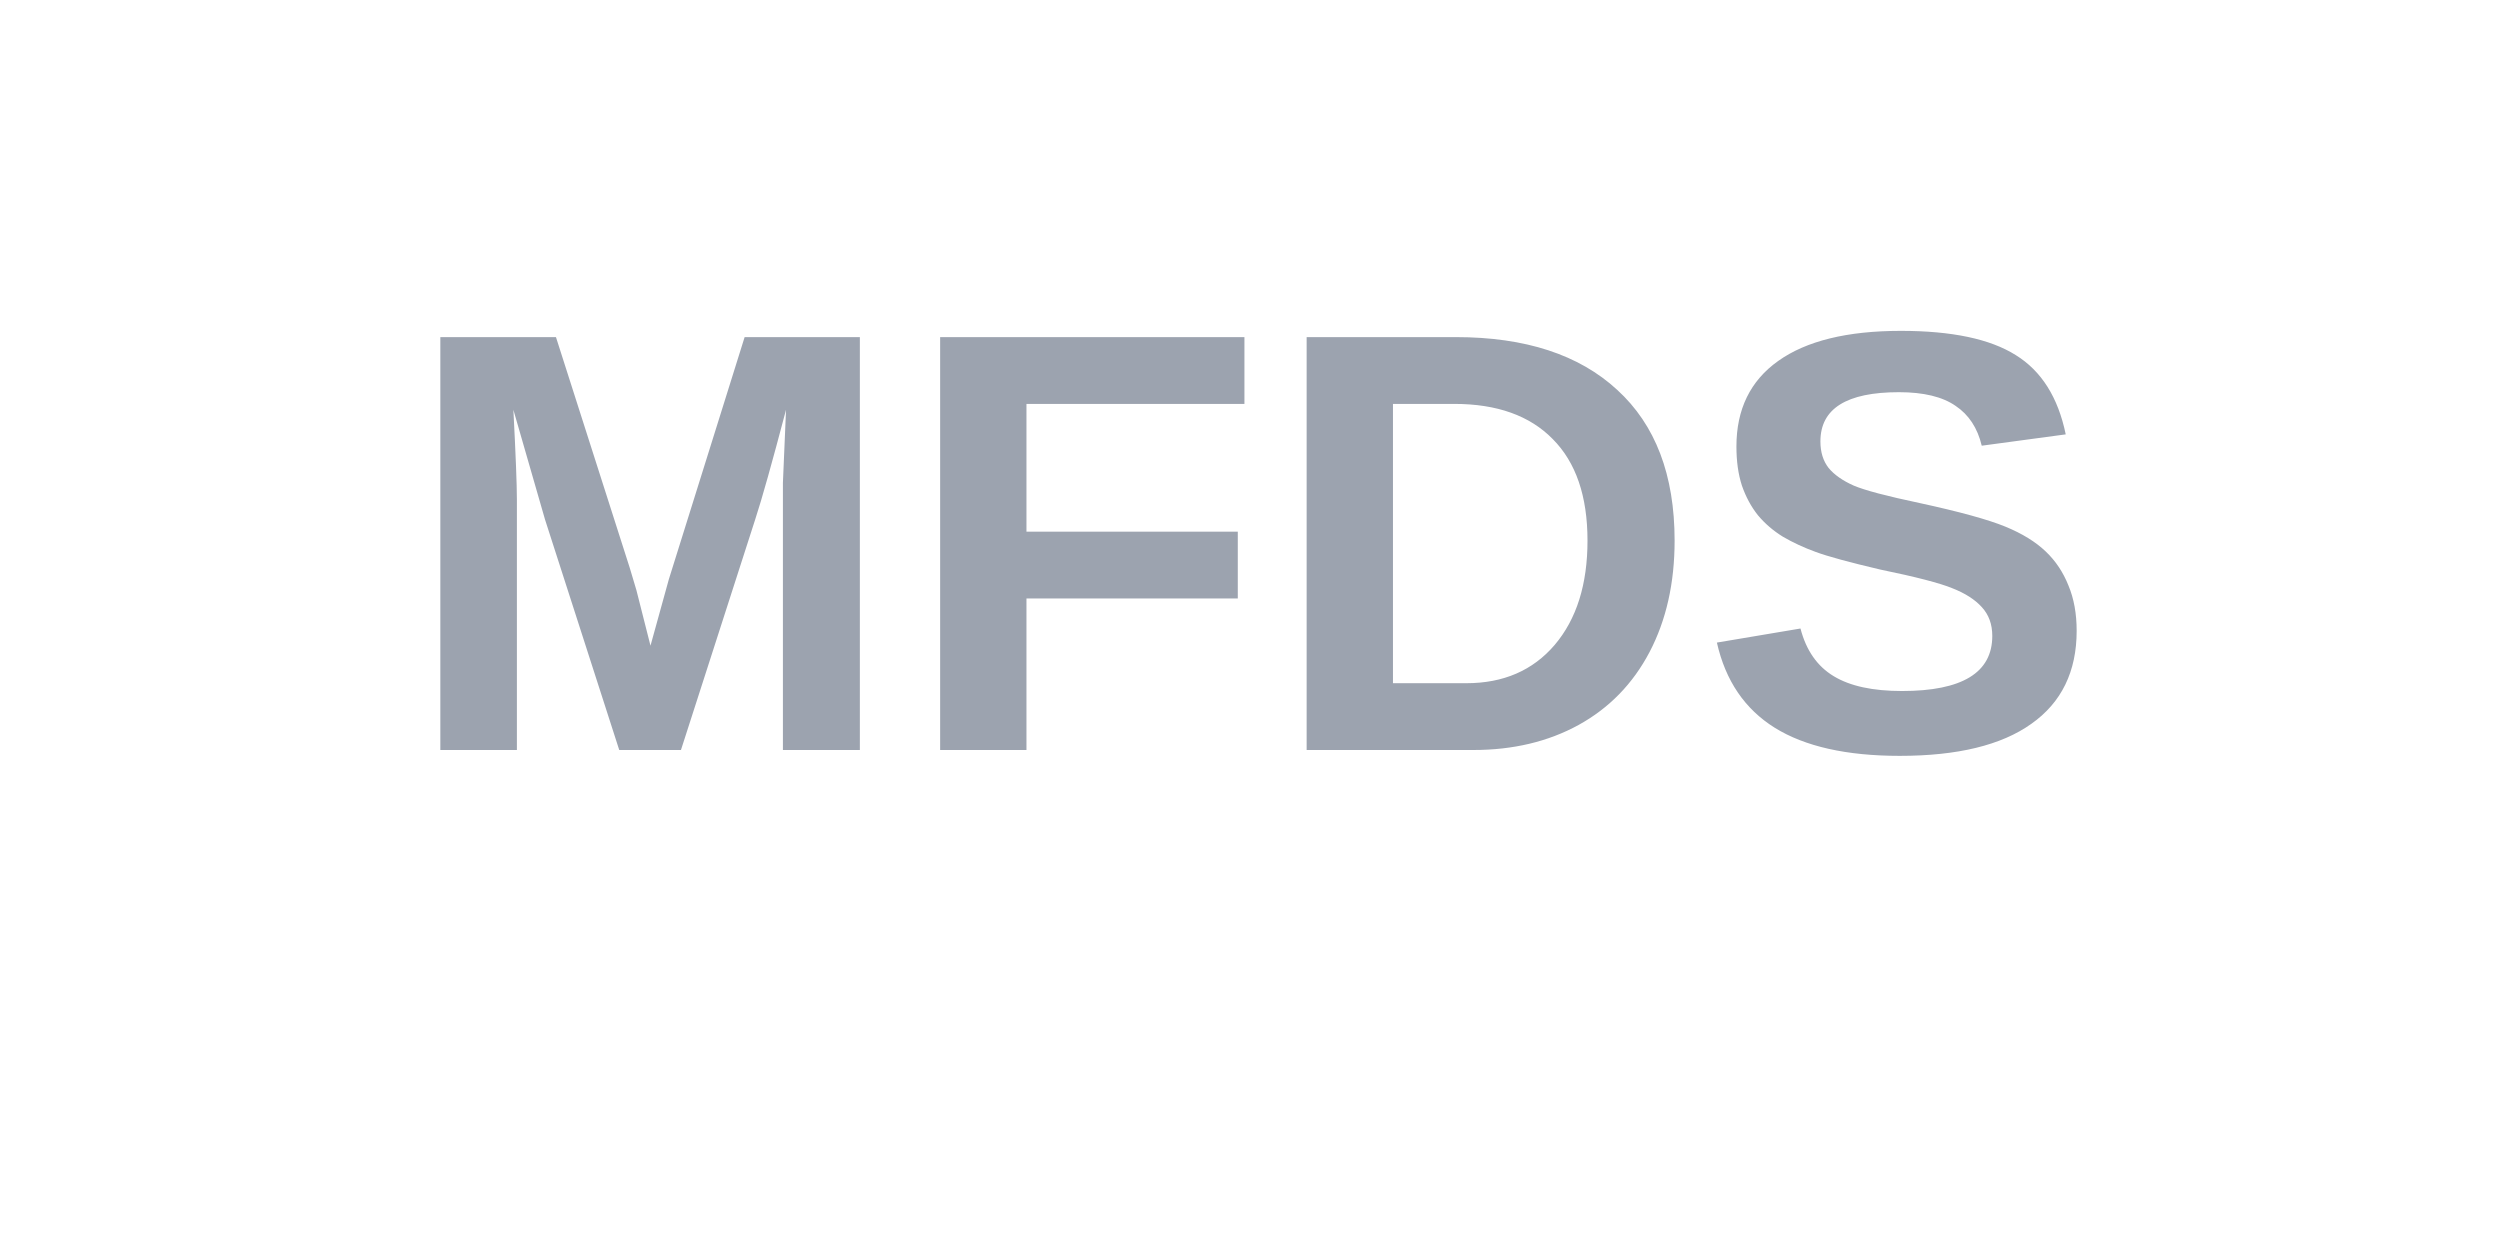
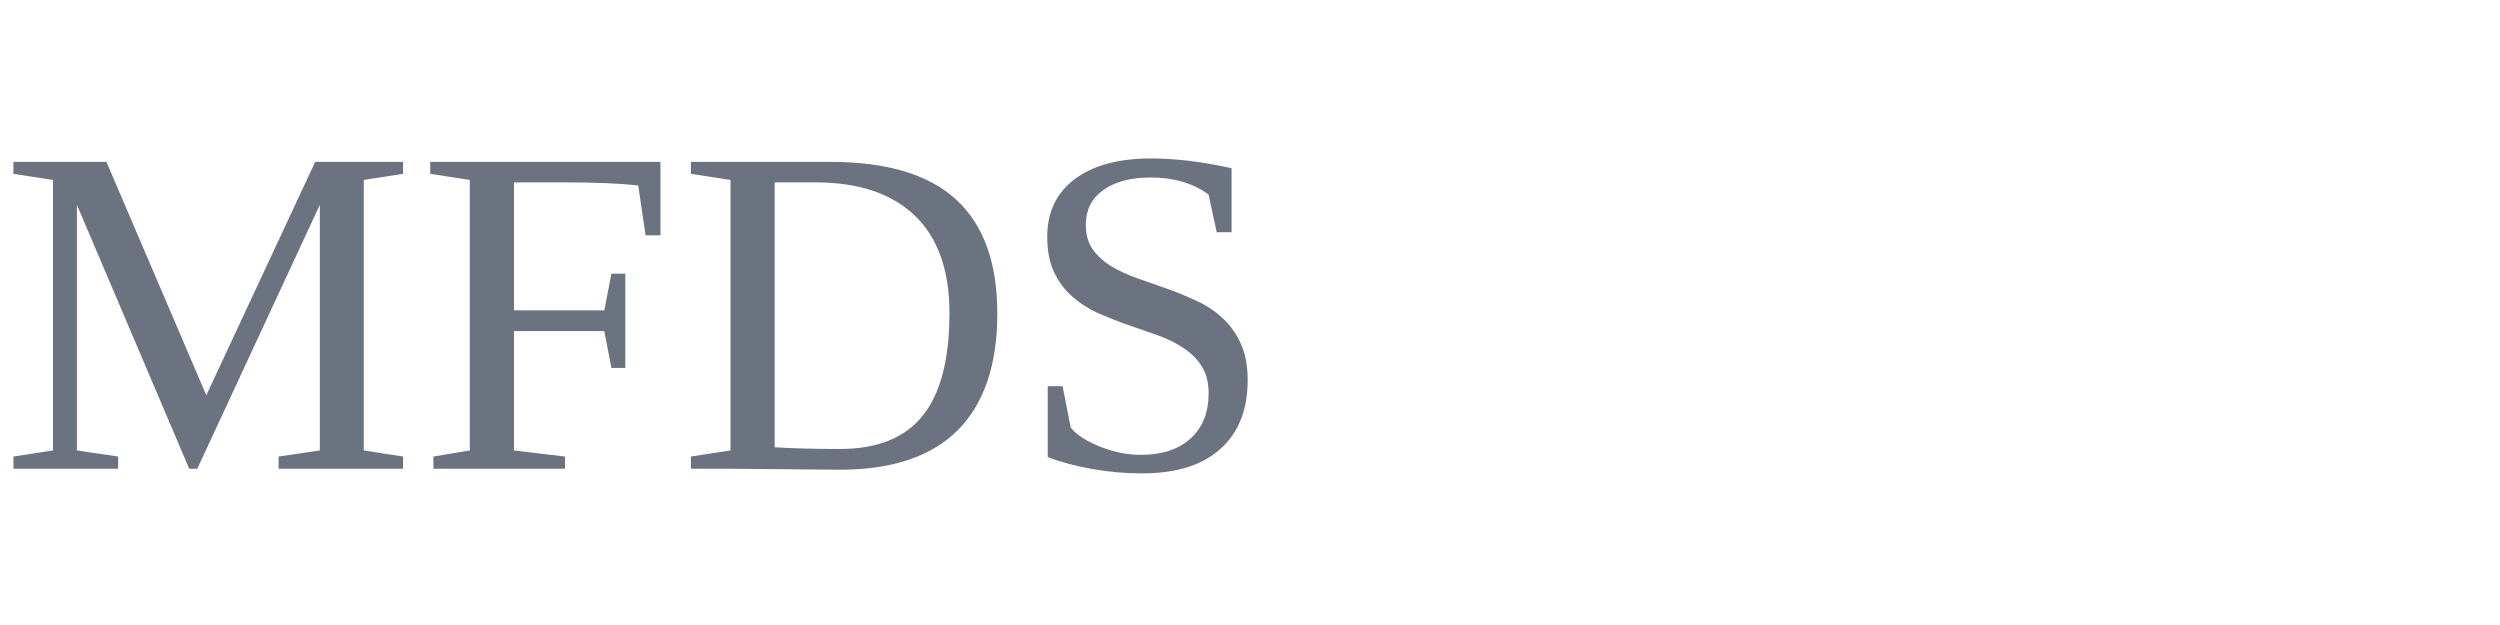
- <svg xmlns="http://www.w3.org/2000/svg" width="100" height="50" viewBox="0 0 100 50">
-   <text x="50" y="30" font-family="Arial, sans-serif" font-weight="bold" font-size="24" fill="#9CA3AF" text-anchor="middle">MFDS</text>
+ <svg xmlns="http://www.w3.org/2000/svg" viewBox="0 0 160 40">
+   <text x="0" y="30" font-size="30" fill="#6b7280">MFDS</text>
</svg>
